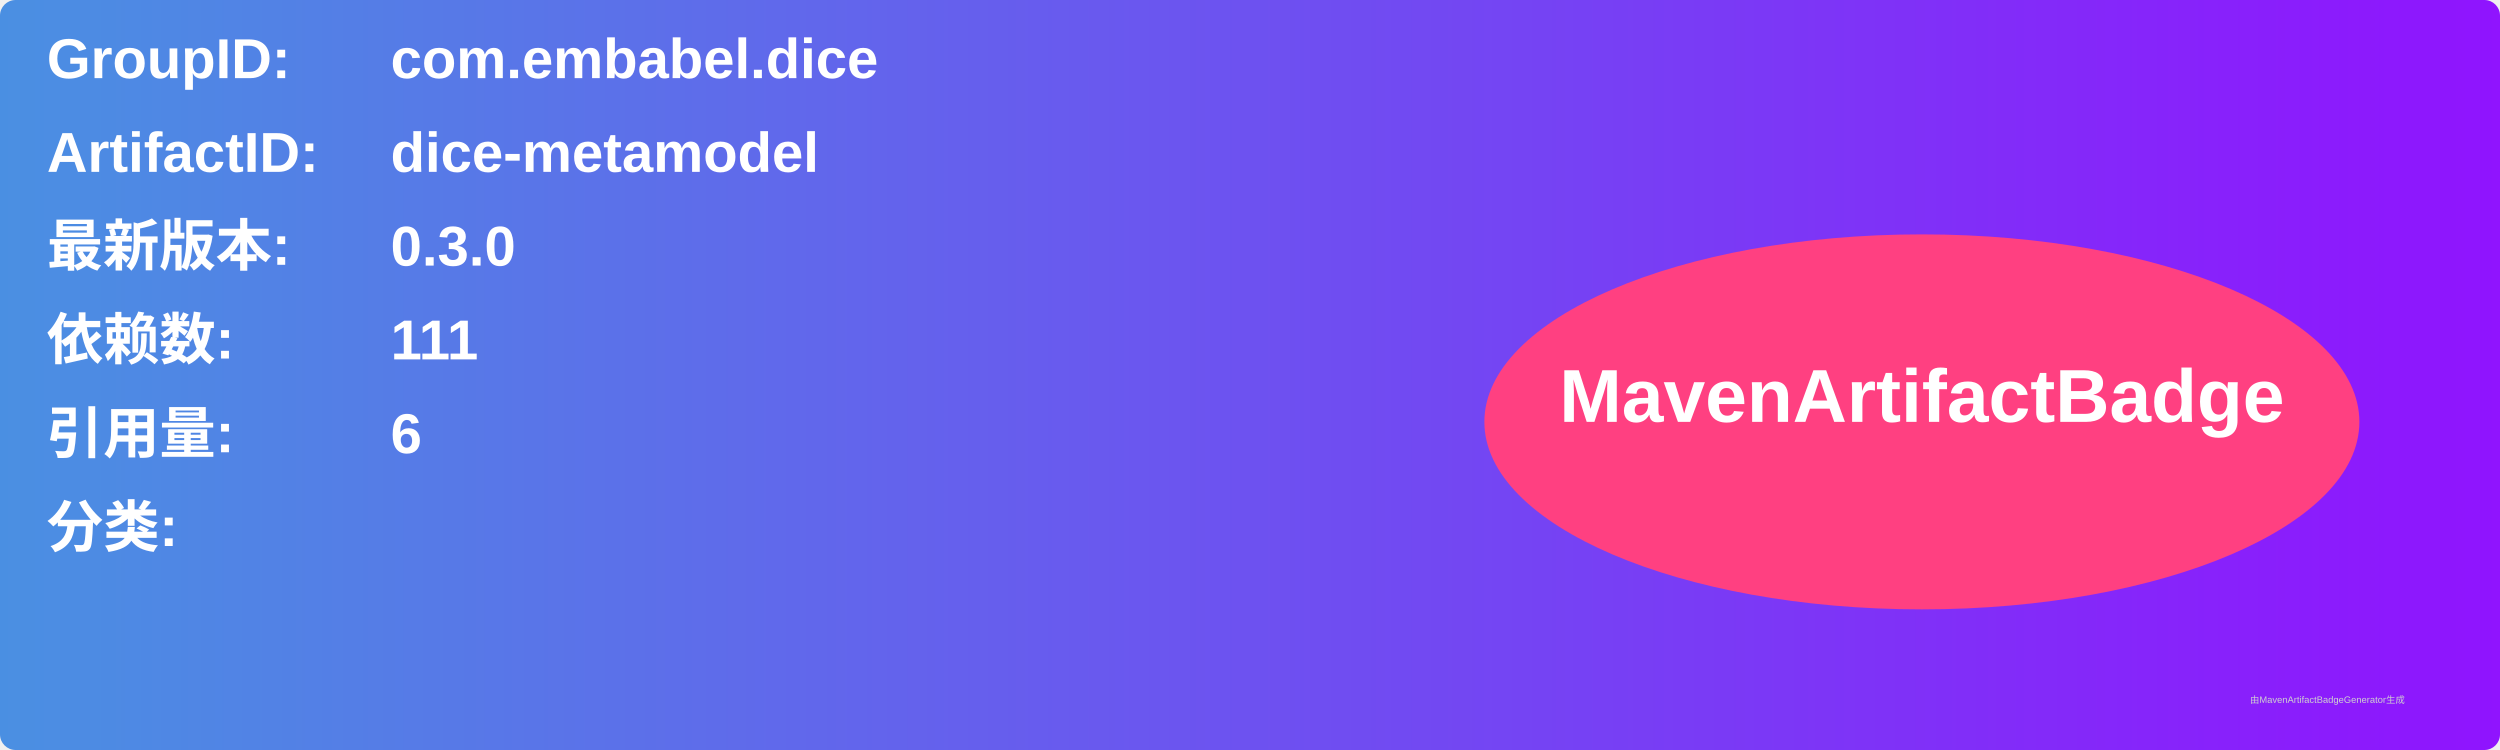
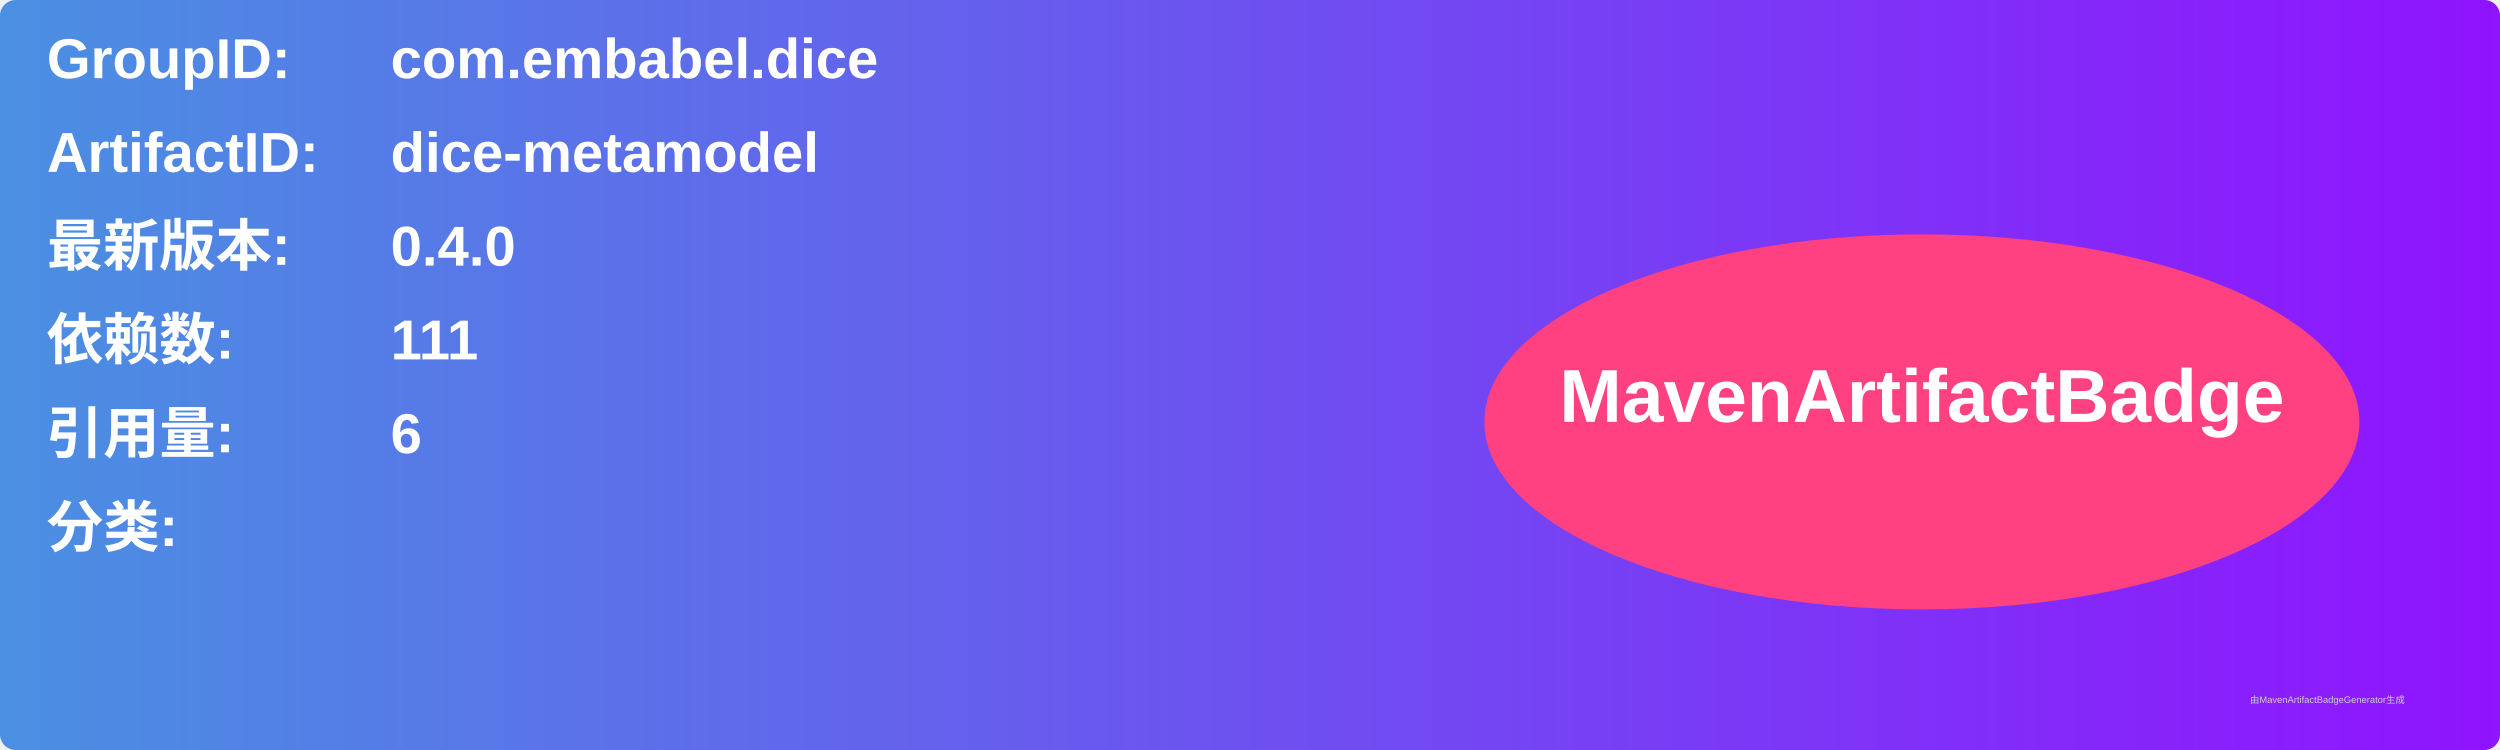
<svg xmlns="http://www.w3.org/2000/svg" width="800" height="240" viewBox="0 0 800 240">
  <linearGradient id="grad" x1="0%" y1="0%" x2="100%" y2="0%">
    <stop offset="0%" stop-color="#4a90e2" />
    <stop offset="100%" stop-color="#9013fe" />
  </linearGradient>
  <rect width="100%" height="100%" rx="5" ry="5" fill="url(#grad)" />
  <g transform="translate(15, 15)">
    <text x="0" y="10" font-family="Arial" font-size="18" fill="white" font-weight="bold" width="260">GroupID:</text>
    <text x="110" y="10" font-family="Arial" font-size="18" fill="white" font-weight="bold" width="460">com.embabel.dice</text>
    <text x="0" y="40" font-family="Arial" font-size="18" fill="white" font-weight="bold" width="260">ArtifactID:</text>
    <text x="110" y="40" font-family="Arial" font-size="18" fill="white" font-weight="bold" width="460">dice-metamodel</text>
    <text x="0" y="70" font-family="Arial" font-size="18" fill="white" font-weight="bold">最新版本:</text>
    <text x="110" y="70" font-family="Arial" font-size="18" fill="white" font-weight="bold">
-       <tspan font-weight="bold">0.3.0</tspan>
+       <tspan font-weight="bold">0.4.0</tspan>
    </text>
    <text x="0" y="100" font-family="Arial" font-size="18" fill="white" font-weight="bold">依赖数: </text>
    <text x="110" y="100" font-family="Arial" font-size="18" fill="white">
      <tspan font-weight="bold">111</tspan>
    </text>
    <text x="0" y="130" font-family="Arial" font-size="18" fill="white" font-weight="bold">引用量: </text>
    <text x="110" y="130" font-family="Arial" font-size="18" fill="white">
      <tspan font-weight="bold">6</tspan>
    </text>
    <text x="0" y="160" font-family="Arial" font-size="18" fill="white" font-weight="bold">分类:</text>
    <text x="10" y="190" font-family="Arial" font-size="10" fill="white">
      <tspan font-weight="bold" />
    </text>
    <ellipse cx="600" cy="120" rx="140" ry="60" fill="#ff4081" />
    <text x="600" y="120" text-anchor="middle" font-family="Arial" font-size="24" fill="white" font-weight="bold">MavenArtifactBadge</text>
  </g>
  <text x="720" y="225" font-family="Arial" font-size="3" fill="#d0d0d0">由MavenArtifactBadgeGenerator生成</text>
</svg>
